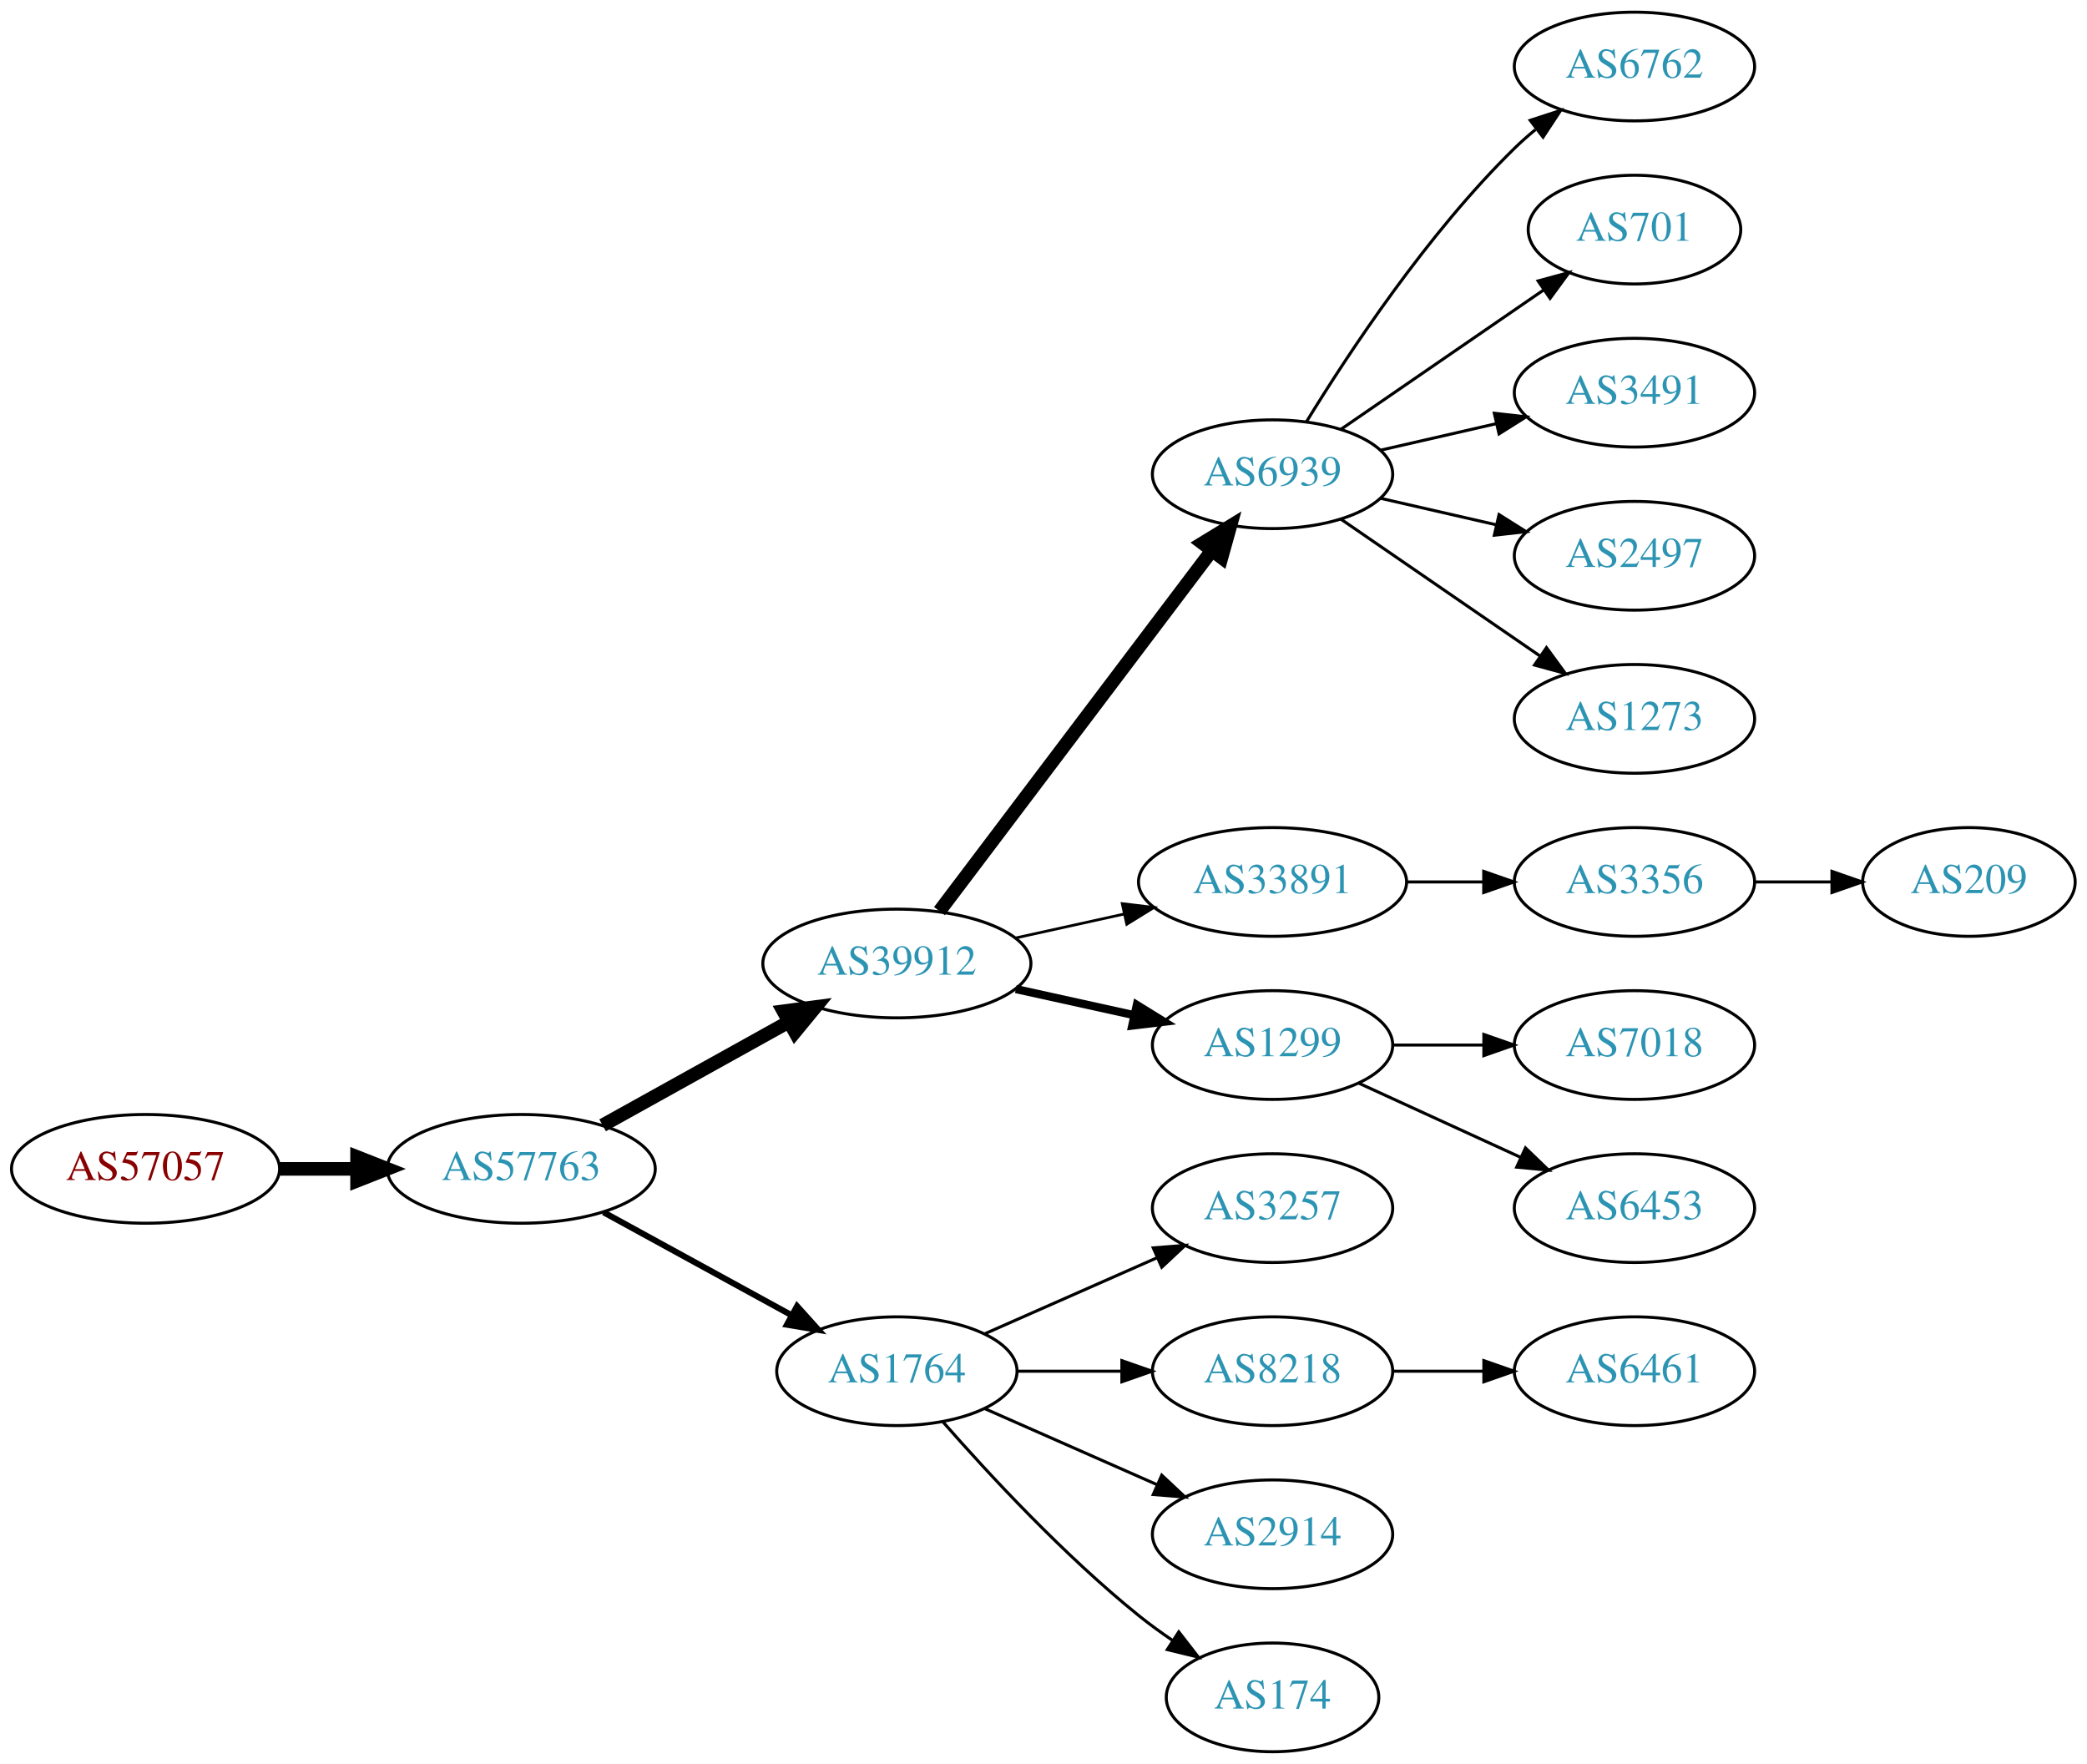
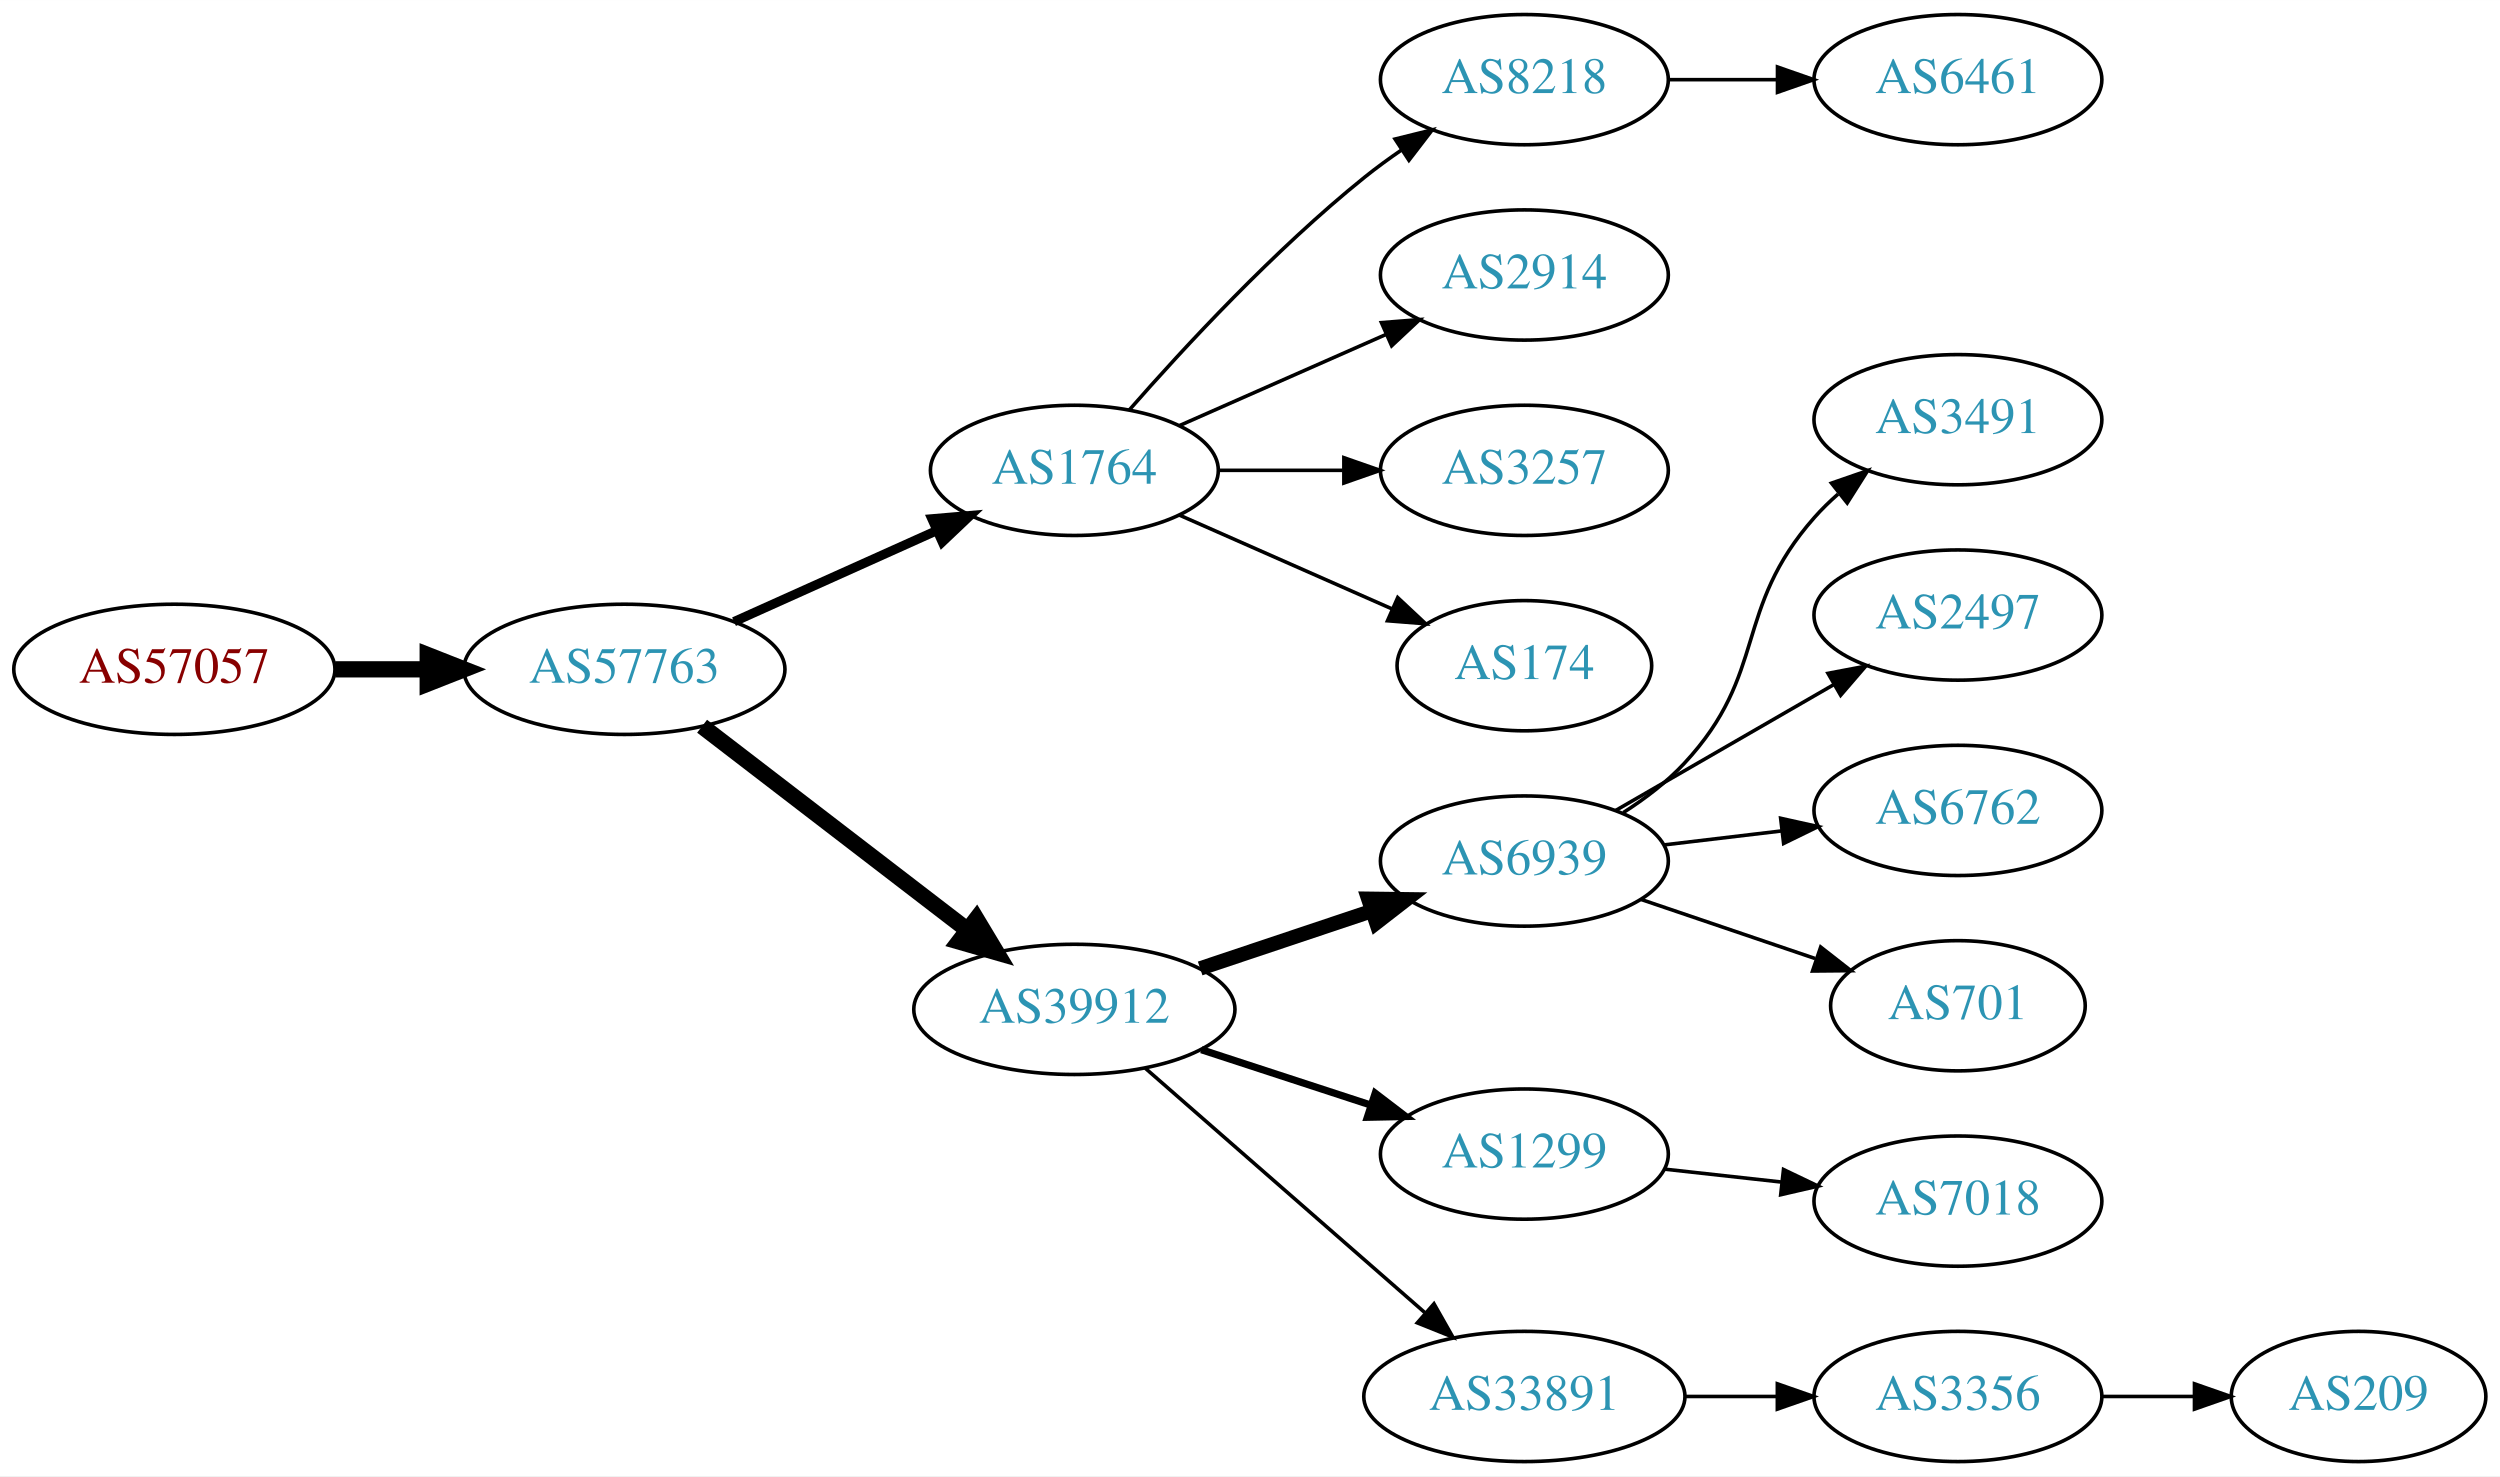
- <svg xmlns="http://www.w3.org/2000/svg" xmlns:xlink="http://www.w3.org/1999/xlink" width="691pt" height="584pt" viewBox="0.00 0.00 691.06 584.00">
-   <g id="graph0" class="graph" transform="scale(1 1) rotate(0) translate(4 580)">
-     <polygon fill="white" stroke="none" points="-4,4 -4,-580 687.055,-580 687.055,4 -4,4" />
+ <svg xmlns="http://www.w3.org/2000/svg" xmlns:xlink="http://www.w3.org/1999/xlink" width="691pt" height="408pt" viewBox="0.00 0.00 691.06 408.00">
+   <g id="graph0" class="graph" transform="scale(1 1) rotate(0) translate(4 404)">
+     <polygon fill="white" stroke="none" points="-4,4 -4,-404 687.055,-404 687.055,4 -4,4" />
    <g id="node1" class="node">
      <g id="a_node1">
        <a xlink:href="/asn/57057" xlink:title="AS57057 ~ AVALON Computersystem Ges.m.b.H. [AT]">
-           <ellipse fill="#ffffff" stroke="black" cx="44.196" cy="-193" rx="44.393" ry="18" />
-           <text text-anchor="middle" x="44.196" y="-189.3" font-family="Times,serif" font-size="14.00" fill="#880000">AS57057</text>
+           <ellipse fill="#ffffff" stroke="black" cx="44.196" cy="-219" rx="44.393" ry="18" />
+           <text text-anchor="middle" x="44.196" y="-215.3" font-family="Times,serif" font-size="14.00" fill="#880000">AS57057</text>
        </a>
      </g>
    </g>
    <g id="node2" class="node">
      <g id="a_node2">
        <a xlink:href="/asn/57763" xlink:title="AS57763 ~ SelfNet Internet Ges.m.b.H. [AT]">
-           <ellipse fill="#ffffff" stroke="black" cx="168.588" cy="-193" rx="44.393" ry="18" />
-           <text text-anchor="middle" x="168.588" y="-189.3" font-family="Times,serif" font-size="14.00" fill="#2c94b3">AS57763</text>
+           <ellipse fill="#ffffff" stroke="black" cx="168.588" cy="-219" rx="44.393" ry="18" />
+           <text text-anchor="middle" x="168.588" y="-215.3" font-family="Times,serif" font-size="14.00" fill="#2c94b3">AS57763</text>
        </a>
      </g>
    </g>
    <g id="edge1" class="edge">
-       <path fill="none" stroke="black" stroke-width="4.5" d="M88.692,-193C96.898,-193 105.569,-193 114.041,-193" />
-       <polygon fill="black" stroke="black" stroke-width="4.5" points="114.233,-196.938 124.233,-193 114.233,-189.063 114.233,-196.938" />
+       <path fill="none" stroke="black" stroke-width="4.5" d="M88.692,-219C96.898,-219 105.569,-219 114.041,-219" />
+       <polygon fill="black" stroke="black" stroke-width="4.5" points="114.233,-222.938 124.233,-219 114.233,-215.063 114.233,-222.938" />
    </g>
    <g id="node3" class="node">
      <g id="a_node3">
-         <a xlink:href="/asn/39912" xlink:title="AS39912 ~ oja.at GmbH [AT]">
-           <ellipse fill="#ffffff" stroke="black" cx="292.98" cy="-261" rx="44.393" ry="18" />
-           <text text-anchor="middle" x="292.98" y="-257.3" font-family="Times,serif" font-size="14.00" fill="#2c94b3">AS39912</text>
+         <a xlink:href="/asn/1764" xlink:title="AS1764 ~ NEXTLAYER-AS [AT]">
+           <ellipse fill="#ffffff" stroke="black" cx="292.98" cy="-274" rx="39.794" ry="18" />
+           <text text-anchor="middle" x="292.98" y="-270.3" font-family="Times,serif" font-size="14.00" fill="#2c94b3">AS1764</text>
        </a>
      </g>
    </g>
    <g id="edge2" class="edge">
-       <path fill="none" stroke="black" stroke-width="4.5" d="M195.544,-207.421C213.475,-217.383 237.529,-230.747 257.127,-241.636" />
-       <polygon fill="black" stroke="black" stroke-width="4.5" points="255.408,-245.185 266.062,-246.6 259.232,-238.301 255.408,-245.185" />
+       <path fill="none" stroke="black" stroke-width="2.571" d="M198.904,-232.174C215.612,-239.682 236.718,-249.166 254.606,-257.205" />
+       <polygon fill="black" stroke="black" stroke-width="2.571" points="253.609,-260.594 264.165,-261.5 256.478,-254.209 253.609,-260.594" />
    </g>
    <g id="node4" class="node">
      <g id="a_node4">
-         <a xlink:href="/asn/1764" xlink:title="AS1764 ~ NEXTLAYER-AS [AT]">
-           <ellipse fill="#ffffff" stroke="black" cx="292.98" cy="-126" rx="39.794" ry="18" />
-           <text text-anchor="middle" x="292.98" y="-122.3" font-family="Times,serif" font-size="14.00" fill="#2c94b3">AS1764</text>
+         <a xlink:href="/asn/39912" xlink:title="AS39912 ~ oja.at GmbH [AT]">
+           <ellipse fill="#ffffff" stroke="black" cx="292.98" cy="-125" rx="44.393" ry="18" />
+           <text text-anchor="middle" x="292.98" y="-121.3" font-family="Times,serif" font-size="14.00" fill="#2c94b3">AS39912</text>
        </a>
      </g>
    </g>
    <g id="edge3" class="edge">
-       <path fill="none" stroke="black" stroke-width="2" d="M195.844,-178.627C214.035,-168.669 238.421,-155.32 258.08,-144.558" />
-       <polygon fill="black" stroke="black" stroke-width="2" points="259.93,-147.535 267.021,-139.663 256.569,-141.395 259.93,-147.535" />
+       <path fill="none" stroke="black" stroke-width="4.5" d="M190.074,-203.267C210.107,-187.88 240.794,-164.312 263.26,-147.058" />
+       <polygon fill="black" stroke="black" stroke-width="4.5" points="265.895,-149.999 271.428,-140.785 261.099,-143.753 265.895,-149.999" />
    </g>
    <g id="node5" class="node">
      <g id="a_node5">
-         <a xlink:href="/asn/6939" xlink:title="AS6939 ~ Hurricane Electric LLC [US]">
-           <ellipse fill="#ffffff" stroke="black" cx="417.373" cy="-423" rx="39.794" ry="18" />
-           <text text-anchor="middle" x="417.373" y="-419.3" font-family="Times,serif" font-size="14.00" fill="#2c94b3">AS6939</text>
+         <a xlink:href="/asn/8218" xlink:title="AS8218 ~ legacy Neotelecoms [FR]">
+           <ellipse fill="#ffffff" stroke="black" cx="417.373" cy="-382" rx="39.794" ry="18" />
+           <text text-anchor="middle" x="417.373" y="-378.3" font-family="Times,serif" font-size="14.00" fill="#2c94b3">AS8218</text>
        </a>
      </g>
    </g>
    <g id="edge4" class="edge">
-       <path fill="none" stroke="black" stroke-width="4.5" d="M307.078,-278.337C328.703,-306.96 371.974,-364.233 397.097,-397.486" />
-       <polygon fill="black" stroke="black" stroke-width="4.5" points="394.199,-400.183 403.369,-405.788 400.482,-395.435 394.199,-400.183" />
+       <path fill="none" stroke="black" d="M308.133,-290.663C323.234,-307.894 348.355,-335.024 373.176,-355 376.432,-357.62 379.957,-360.192 383.542,-362.646" />
+       <polygon fill="black" stroke="black" points="381.629,-365.577 391.914,-368.121 385.46,-359.719 381.629,-365.577" />
    </g>
    <g id="node6" class="node">
      <g id="a_node6">
-         <a xlink:href="/asn/33891" xlink:title="AS33891 ~ CORE-BACKBONE GMBH GLOBAL NETWORK [DE]">
-           <ellipse fill="#ffffff" stroke="black" cx="417.373" cy="-288" rx="44.393" ry="18" />
-           <text text-anchor="middle" x="417.373" y="-284.3" font-family="Times,serif" font-size="14.00" fill="#2c94b3">AS33891</text>
+         <a xlink:href="/asn/2914" xlink:title="AS2914 ~ NTT America, Inc. [US]">
+           <ellipse fill="#ffffff" stroke="black" cx="417.373" cy="-328" rx="39.794" ry="18" />
+           <text text-anchor="middle" x="417.373" y="-324.3" font-family="Times,serif" font-size="14.00" fill="#2c94b3">AS2914</text>
        </a>
      </g>
    </g>
    <g id="edge5" class="edge">
-       <path fill="none" stroke="black" stroke-width="0.9" d="M332.37,-269.469C343.762,-271.982 356.385,-274.767 368.309,-277.397" />
-       <polygon fill="black" stroke="black" stroke-width="0.9" points="367.6,-280.825 378.119,-279.561 369.108,-273.989 367.6,-280.825" />
+       <path fill="none" stroke="black" d="M322.06,-286.389C339.008,-293.866 360.805,-303.483 379.174,-311.588" />
+       <polygon fill="black" stroke="black" points="377.862,-314.834 388.424,-315.669 380.688,-308.43 377.862,-314.834" />
    </g>
    <g id="node7" class="node">
      <g id="a_node7">
+         <a xlink:href="/asn/3257" xlink:title="AS3257 ~ GTT [DE]">
+           <ellipse fill="#ffffff" stroke="black" cx="417.373" cy="-274" rx="39.794" ry="18" />
+           <text text-anchor="middle" x="417.373" y="-270.3" font-family="Times,serif" font-size="14.00" fill="#2c94b3">AS3257</text>
+         </a>
+       </g>
+     </g>
+     <g id="edge6" class="edge">
+       <path fill="none" stroke="black" d="M332.706,-274C343.644,-274 355.695,-274 367.161,-274" />
+       <polygon fill="black" stroke="black" points="367.479,-277.5 377.479,-274 367.479,-270.5 367.479,-277.5" />
+     </g>
+     <g id="node8" class="node">
+       <g id="a_node8">
+         <a xlink:href="/asn/174" xlink:title="AS174 ~ Cogent Communications [US]">
+           <ellipse fill="#ffffff" stroke="black" cx="417.373" cy="-220" rx="35.194" ry="18" />
+           <text text-anchor="middle" x="417.373" y="-216.3" font-family="Times,serif" font-size="14.00" fill="#2c94b3">AS174</text>
+         </a>
+       </g>
+     </g>
+     <g id="edge7" class="edge">
+       <path fill="none" stroke="black" d="M322.06,-261.611C339.488,-253.922 362.045,-243.969 380.729,-235.726" />
+       <polygon fill="black" stroke="black" points="382.362,-238.831 390.099,-231.592 379.537,-232.427 382.362,-238.831" />
+     </g>
+     <g id="node10" class="node">
+       <g id="a_node10">
+         <a xlink:href="/asn/6939" xlink:title="AS6939 ~ Hurricane Electric LLC [US]">
+           <ellipse fill="#ffffff" stroke="black" cx="417.373" cy="-166" rx="39.794" ry="18" />
+           <text text-anchor="middle" x="417.373" y="-162.3" font-family="Times,serif" font-size="14.00" fill="#2c94b3">AS6939</text>
+         </a>
+       </g>
+     </g>
+     <g id="edge9" class="edge">
+       <path fill="none" stroke="black" stroke-width="4" d="M327.749,-136.312C342.375,-141.212 359.638,-146.994 375.023,-152.148" />
+       <polygon fill="black" stroke="black" stroke-width="4" points="374.222,-155.571 384.816,-155.429 376.446,-148.934 374.222,-155.571" />
+     </g>
+     <g id="node11" class="node">
+       <g id="a_node11">
        <a xlink:href="/asn/1299" xlink:title="AS1299 ~ Telia Carrier [EU]">
-           <ellipse fill="#ffffff" stroke="black" cx="417.373" cy="-234" rx="39.794" ry="18" />
-           <text text-anchor="middle" x="417.373" y="-230.3" font-family="Times,serif" font-size="14.00" fill="#2c94b3">AS1299</text>
-         </a>
-       </g>
-     </g>
-     <g id="edge6" class="edge">
-       <path fill="none" stroke="black" stroke-width="2.7" d="M332.37,-252.531C344.761,-249.798 358.608,-246.743 371.429,-243.915" />
-       <polygon fill="black" stroke="black" stroke-width="2.7" points="372.432,-247.278 381.443,-241.705 370.924,-240.442 372.432,-247.278" />
+           <ellipse fill="#ffffff" stroke="black" cx="417.373" cy="-85" rx="39.794" ry="18" />
+           <text text-anchor="middle" x="417.373" y="-81.3" font-family="Times,serif" font-size="14.00" fill="#2c94b3">AS1299</text>
+         </a>
+       </g>
+     </g>
+     <g id="edge10" class="edge">
+       <path fill="none" stroke="black" stroke-width="2" d="M328.073,-113.858C342.579,-109.117 359.631,-103.544 374.862,-98.567" />
+       <polygon fill="black" stroke="black" stroke-width="2" points="376.144,-101.83 384.562,-95.396 373.97,-95.176 376.144,-101.83" />
+     </g>
+     <g id="node12" class="node">
+       <g id="a_node12">
+         <a xlink:href="/asn/33891" xlink:title="AS33891 ~ CORE-BACKBONE GMBH GLOBAL NETWORK [DE]">
+           <ellipse fill="#ffffff" stroke="black" cx="417.373" cy="-18" rx="44.393" ry="18" />
+           <text text-anchor="middle" x="417.373" y="-14.3" font-family="Times,serif" font-size="14.00" fill="#2c94b3">AS33891</text>
+         </a>
+       </g>
+     </g>
+     <g id="edge11" class="edge">
+       <path fill="none" stroke="black" d="M312.569,-108.749C333.147,-90.759 366.485,-61.613 389.813,-41.22" />
+       <polygon fill="black" stroke="black" points="392.384,-43.621 397.609,-34.404 387.777,-38.351 392.384,-43.621" />
+     </g>
+     <g id="node9" class="node">
+       <g id="a_node9">
+         <a xlink:href="/asn/6461" xlink:title="AS6461 ~ Zayo Bandwidth [US]">
+           <ellipse fill="#ffffff" stroke="black" cx="537.215" cy="-382" rx="39.794" ry="18" />
+           <text text-anchor="middle" x="537.215" y="-378.3" font-family="Times,serif" font-size="14.00" fill="#2c94b3">AS6461</text>
+         </a>
+       </g>
+     </g>
+     <g id="edge8" class="edge">
+       <path fill="none" stroke="black" d="M457.285,-382C466.839,-382 477.188,-382 487.151,-382" />
+       <polygon fill="black" stroke="black" points="487.343,-385.5 497.343,-382 487.343,-378.5 487.343,-385.5" />
    </g>
    <g id="node13" class="node">
      <g id="a_node13">
-         <a xlink:href="/asn/3257" xlink:title="AS3257 ~ GTT [DE]">
-           <ellipse fill="#ffffff" stroke="black" cx="417.373" cy="-180" rx="39.794" ry="18" />
-           <text text-anchor="middle" x="417.373" y="-176.3" font-family="Times,serif" font-size="14.00" fill="#2c94b3">AS3257</text>
+         <a xlink:href="/asn/3491" xlink:title="AS3491 ~ PCCW Global, Inc. [US]">
+           <ellipse fill="#ffffff" stroke="black" cx="537.215" cy="-288" rx="39.794" ry="18" />
+           <text text-anchor="middle" x="537.215" y="-284.3" font-family="Times,serif" font-size="14.00" fill="#2c94b3">AS3491</text>
        </a>
      </g>
    </g>
    <g id="edge12" class="edge">
-       <path fill="none" stroke="black" d="M322.06,-138.389C339.008,-145.866 360.805,-155.483 379.174,-163.588" />
-       <polygon fill="black" stroke="black" points="377.862,-166.834 388.424,-167.669 380.688,-160.43 377.862,-166.834" />
+       <path fill="none" stroke="black" d="M444.715,-179.394C450.723,-183.242 456.748,-187.821 461.569,-193 484.866,-218.032 474.919,-235.38 497.569,-261 499.551,-263.242 501.755,-265.394 504.077,-267.437" />
+       <polygon fill="black" stroke="black" points="502.265,-270.466 512.278,-273.929 506.61,-264.978 502.265,-270.466" />
    </g>
    <g id="node14" class="node">
      <g id="a_node14">
-         <a xlink:href="/asn/8218" xlink:title="AS8218 ~ legacy Neotelecoms [FR]">
-           <ellipse fill="#ffffff" stroke="black" cx="417.373" cy="-126" rx="39.794" ry="18" />
-           <text text-anchor="middle" x="417.373" y="-122.3" font-family="Times,serif" font-size="14.00" fill="#2c94b3">AS8218</text>
+         <a xlink:href="/asn/2497" xlink:title="AS2497 ~ Internet Initiative Japan Inc. [JP]">
+           <ellipse fill="#ffffff" stroke="black" cx="537.215" cy="-234" rx="39.794" ry="18" />
+           <text text-anchor="middle" x="537.215" y="-230.3" font-family="Times,serif" font-size="14.00" fill="#2c94b3">AS2497</text>
        </a>
      </g>
    </g>
    <g id="edge13" class="edge">
-       <path fill="none" stroke="black" d="M332.706,-126C343.644,-126 355.695,-126 367.161,-126" />
-       <polygon fill="black" stroke="black" points="367.479,-129.5 377.479,-126 367.479,-122.5 367.479,-129.5" />
+       <path fill="none" stroke="black" d="M442.504,-179.925C459.943,-189.988 483.717,-203.707 502.955,-214.808" />
+       <polygon fill="black" stroke="black" points="501.3,-217.893 511.711,-219.86 504.799,-211.83 501.3,-217.893" />
    </g>
    <g id="node15" class="node">
      <g id="a_node15">
-         <a xlink:href="/asn/2914" xlink:title="AS2914 ~ NTT America, Inc. [US]">
-           <ellipse fill="#ffffff" stroke="black" cx="417.373" cy="-72" rx="39.794" ry="18" />
-           <text text-anchor="middle" x="417.373" y="-68.3" font-family="Times,serif" font-size="14.00" fill="#2c94b3">AS2914</text>
+         <a xlink:href="/asn/6762" xlink:title="AS6762 ~ TELECOM ITALIA SPARKLE S.p.A. [IT]">
+           <ellipse fill="#ffffff" stroke="black" cx="537.215" cy="-180" rx="39.794" ry="18" />
+           <text text-anchor="middle" x="537.215" y="-176.3" font-family="Times,serif" font-size="14.00" fill="#2c94b3">AS6762</text>
        </a>
      </g>
    </g>
    <g id="edge14" class="edge">
-       <path fill="none" stroke="black" d="M322.06,-113.611C339.008,-106.134 360.805,-96.517 379.174,-88.412" />
-       <polygon fill="black" stroke="black" points="380.688,-91.57 388.424,-84.331 377.862,-85.165 380.688,-91.57" />
+       <path fill="none" stroke="black" d="M455.983,-170.468C466.294,-171.693 477.611,-173.038 488.411,-174.321" />
+       <polygon fill="black" stroke="black" points="488.215,-177.822 498.558,-175.526 489.041,-170.871 488.215,-177.822" />
    </g>
    <g id="node16" class="node">
      <g id="a_node16">
-         <a xlink:href="/asn/174" xlink:title="AS174 ~ Cogent Communications [US]">
-           <ellipse fill="#ffffff" stroke="black" cx="417.373" cy="-18" rx="35.194" ry="18" />
-           <text text-anchor="middle" x="417.373" y="-14.3" font-family="Times,serif" font-size="14.00" fill="#2c94b3">AS174</text>
+         <a xlink:href="/asn/701" xlink:title="AS701 ~ UUNET [US]">
+           <ellipse fill="#ffffff" stroke="black" cx="537.215" cy="-126" rx="35.194" ry="18" />
+           <text text-anchor="middle" x="537.215" y="-122.3" font-family="Times,serif" font-size="14.00" fill="#2c94b3">AS701</text>
        </a>
      </g>
    </g>
    <g id="edge15" class="edge">
-       <path fill="none" stroke="black" d="M308.133,-109.337C323.234,-92.106 348.355,-64.976 373.176,-45 376.682,-42.179 380.5,-39.413 384.368,-36.791" />
-       <polygon fill="black" stroke="black" points="386.325,-39.694 392.813,-31.318 382.518,-33.819 386.325,-39.694" />
-     </g>
-     <g id="node8" class="node">
-       <g id="a_node8">
-         <a xlink:href="/asn/6762" xlink:title="AS6762 ~ TELECOM ITALIA SPARKLE S.p.A. [IT]">
-           <ellipse fill="#ffffff" stroke="black" cx="537.215" cy="-558" rx="39.794" ry="18" />
-           <text text-anchor="middle" x="537.215" y="-554.3" font-family="Times,serif" font-size="14.00" fill="#2c94b3">AS6762</text>
-         </a>
-       </g>
-     </g>
-     <g id="edge7" class="edge">
-       <path fill="none" stroke="black" d="M428.638,-440.44C442.447,-462.991 468.636,-502.722 497.569,-531 499.709,-533.092 502.026,-535.137 504.426,-537.106" />
-       <polygon fill="black" stroke="black" points="502.693,-540.185 512.767,-543.464 506.936,-534.618 502.693,-540.185" />
-     </g>
-     <g id="node9" class="node">
-       <g id="a_node9">
-         <a xlink:href="/asn/701" xlink:title="AS701 ~ UUNET [US]">
-           <ellipse fill="#ffffff" stroke="black" cx="537.215" cy="-504" rx="35.194" ry="18" />
-           <text text-anchor="middle" x="537.215" y="-500.3" font-family="Times,serif" font-size="14.00" fill="#2c94b3">AS701</text>
-         </a>
-       </g>
-     </g>
-     <g id="edge8" class="edge">
-       <path fill="none" stroke="black" d="M439.987,-437.857C458.824,-450.805 486.304,-469.693 507.08,-483.973" />
-       <polygon fill="black" stroke="black" points="505.305,-487.001 515.528,-489.781 509.27,-481.232 505.305,-487.001" />
-     </g>
-     <g id="node10" class="node">
-       <g id="a_node10">
-         <a xlink:href="/asn/3491" xlink:title="AS3491 ~ PCCW Global, Inc. [US]">
-           <ellipse fill="#ffffff" stroke="black" cx="537.215" cy="-450" rx="39.794" ry="18" />
-           <text text-anchor="middle" x="537.215" y="-446.3" font-family="Times,serif" font-size="14.00" fill="#2c94b3">AS3491</text>
-         </a>
-       </g>
-     </g>
-     <g id="edge9" class="edge">
-       <path fill="none" stroke="black" d="M453.092,-430.955C465.092,-433.704 478.713,-436.825 491.405,-439.733" />
-       <polygon fill="black" stroke="black" points="490.808,-443.187 501.337,-442.009 492.371,-436.364 490.808,-443.187" />
-     </g>
-     <g id="node11" class="node">
-       <g id="a_node11">
-         <a xlink:href="/asn/2497" xlink:title="AS2497 ~ Internet Initiative Japan Inc. [JP]">
-           <ellipse fill="#ffffff" stroke="black" cx="537.215" cy="-396" rx="39.794" ry="18" />
-           <text text-anchor="middle" x="537.215" y="-392.3" font-family="Times,serif" font-size="14.00" fill="#2c94b3">AS2497</text>
-         </a>
-       </g>
-     </g>
-     <g id="edge10" class="edge">
-       <path fill="none" stroke="black" d="M453.092,-415.045C465.092,-412.296 478.713,-409.175 491.405,-406.267" />
-       <polygon fill="black" stroke="black" points="492.371,-409.636 501.337,-403.991 490.808,-402.813 492.371,-409.636" />
-     </g>
-     <g id="node12" class="node">
-       <g id="a_node12">
-         <a xlink:href="/asn/1273" xlink:title="AS1273 ~ Vodafone Group PLC [EU]">
-           <ellipse fill="#ffffff" stroke="black" cx="537.215" cy="-342" rx="39.794" ry="18" />
-           <text text-anchor="middle" x="537.215" y="-338.3" font-family="Times,serif" font-size="14.00" fill="#2c94b3">AS1273</text>
-         </a>
-       </g>
-     </g>
-     <g id="edge11" class="edge">
-       <path fill="none" stroke="black" d="M439.987,-408.143C458.475,-395.435 485.289,-377.005 505.919,-362.825" />
-       <polygon fill="black" stroke="black" points="508.081,-365.586 514.339,-357.037 504.115,-359.817 508.081,-365.586" />
+       <path fill="none" stroke="black" d="M449.643,-155.386C464.409,-150.373 482.173,-144.344 497.756,-139.055" />
+       <polygon fill="black" stroke="black" points="499.283,-142.232 507.628,-135.704 497.033,-135.604 499.283,-142.232" />
    </g>
    <g id="node17" class="node">
      <g id="a_node17">
+         <a xlink:href="/asn/7018" xlink:title="AS7018 ~ AT&amp;T Services, Inc. [US]">
+           <ellipse fill="#ffffff" stroke="black" cx="537.215" cy="-72" rx="39.794" ry="18" />
+           <text text-anchor="middle" x="537.215" y="-68.3" font-family="Times,serif" font-size="14.00" fill="#2c94b3">AS7018</text>
+         </a>
+       </g>
+     </g>
+     <g id="edge16" class="edge">
+       <path fill="none" stroke="black" d="M455.983,-80.851C466.294,-79.713 477.611,-78.465 488.411,-77.273" />
+       <polygon fill="black" stroke="black" points="489.002,-80.73 498.558,-76.154 488.235,-73.772 489.002,-80.73" />
+     </g>
+     <g id="node18" class="node">
+       <g id="a_node18">
        <a xlink:href="/asn/3356" xlink:title="AS3356 ~ Level 3 Parent, LLC [US]">
-           <ellipse fill="#ffffff" stroke="black" cx="537.215" cy="-288" rx="39.794" ry="18" />
-           <text text-anchor="middle" x="537.215" y="-284.3" font-family="Times,serif" font-size="14.00" fill="#2c94b3">AS3356</text>
-         </a>
-       </g>
-     </g>
-     <g id="edge16" class="edge">
-       <path fill="none" stroke="black" d="M461.584,-288C469.896,-288 478.659,-288 487.141,-288" />
-       <polygon fill="black" stroke="black" points="487.3,-291.5 497.3,-288 487.3,-284.5 487.3,-291.5" />
-     </g>
-     <g id="node20" class="node">
-       <g id="a_node20">
-         <a xlink:href="/asn/7018" xlink:title="AS7018 ~ AT&amp;T Services, Inc. [US]">
-           <ellipse fill="#ffffff" stroke="black" cx="537.215" cy="-234" rx="39.794" ry="18" />
-           <text text-anchor="middle" x="537.215" y="-230.3" font-family="Times,serif" font-size="14.00" fill="#2c94b3">AS7018</text>
-         </a>
-       </g>
-     </g>
-     <g id="edge19" class="edge">
-       <path fill="none" stroke="black" d="M457.285,-234C466.839,-234 477.188,-234 487.151,-234" />
-       <polygon fill="black" stroke="black" points="487.343,-237.5 497.343,-234 487.343,-230.5 487.343,-237.5" />
-     </g>
-     <g id="node21" class="node">
-       <g id="a_node21">
-         <a xlink:href="/asn/6453" xlink:title="AS6453 ~ TATA COMMUNICATIONS (AMERICA) INC [US]">
-           <ellipse fill="#ffffff" stroke="black" cx="537.215" cy="-180" rx="39.794" ry="18" />
-           <text text-anchor="middle" x="537.215" y="-176.3" font-family="Times,serif" font-size="14.00" fill="#2c94b3">AS6453</text>
-         </a>
-       </g>
-     </g>
-     <g id="edge20" class="edge">
-       <path fill="none" stroke="black" d="M446.001,-221.339C461.958,-214.027 482.229,-204.739 499.512,-196.819" />
-       <polygon fill="black" stroke="black" points="501.126,-199.929 508.759,-192.581 498.21,-193.565 501.126,-199.929" />
+           <ellipse fill="#ffffff" stroke="black" cx="537.215" cy="-18" rx="39.794" ry="18" />
+           <text text-anchor="middle" x="537.215" y="-14.3" font-family="Times,serif" font-size="14.00" fill="#2c94b3">AS3356</text>
+         </a>
+       </g>
+     </g>
+     <g id="edge17" class="edge">
+       <path fill="none" stroke="black" d="M461.584,-18C469.896,-18 478.659,-18 487.141,-18" />
+       <polygon fill="black" stroke="black" points="487.3,-21.5 497.3,-18 487.3,-14.5 487.3,-21.5" />
    </g>
    <g id="node19" class="node">
      <g id="a_node19">
-         <a xlink:href="/asn/6461" xlink:title="AS6461 ~ Zayo Bandwidth [US]">
-           <ellipse fill="#ffffff" stroke="black" cx="537.215" cy="-126" rx="39.794" ry="18" />
-           <text text-anchor="middle" x="537.215" y="-122.3" font-family="Times,serif" font-size="14.00" fill="#2c94b3">AS6461</text>
+         <a xlink:href="/asn/209" xlink:title="AS209 ~ CenturyLink Communications, LLC [US]">
+           <ellipse fill="#ffffff" stroke="black" cx="647.958" cy="-18" rx="35.194" ry="18" />
+           <text text-anchor="middle" x="647.958" y="-14.3" font-family="Times,serif" font-size="14.00" fill="#2c94b3">AS209</text>
        </a>
      </g>
    </g>
    <g id="edge18" class="edge">
-       <path fill="none" stroke="black" d="M457.285,-126C466.839,-126 477.188,-126 487.151,-126" />
-       <polygon fill="black" stroke="black" points="487.343,-129.5 497.343,-126 487.343,-122.5 487.343,-129.5" />
-     </g>
-     <g id="node18" class="node">
-       <g id="a_node18">
-         <a xlink:href="/asn/209" xlink:title="AS209 ~ CenturyLink Communications, LLC [US]">
-           <ellipse fill="#ffffff" stroke="black" cx="647.958" cy="-288" rx="35.194" ry="18" />
-           <text text-anchor="middle" x="647.958" y="-284.3" font-family="Times,serif" font-size="14.00" fill="#2c94b3">AS209</text>
-         </a>
-       </g>
-     </g>
-     <g id="edge17" class="edge">
-       <path fill="none" stroke="black" d="M577.167,-288C585.399,-288 594.145,-288 602.561,-288" />
-       <polygon fill="black" stroke="black" points="602.606,-291.5 612.606,-288 602.606,-284.5 602.606,-291.5" />
+       <path fill="none" stroke="black" d="M577.167,-18C585.399,-18 594.145,-18 602.561,-18" />
+       <polygon fill="black" stroke="black" points="602.606,-21.5 612.606,-18 602.606,-14.5 602.606,-21.5" />
    </g>
  </g>
</svg>
